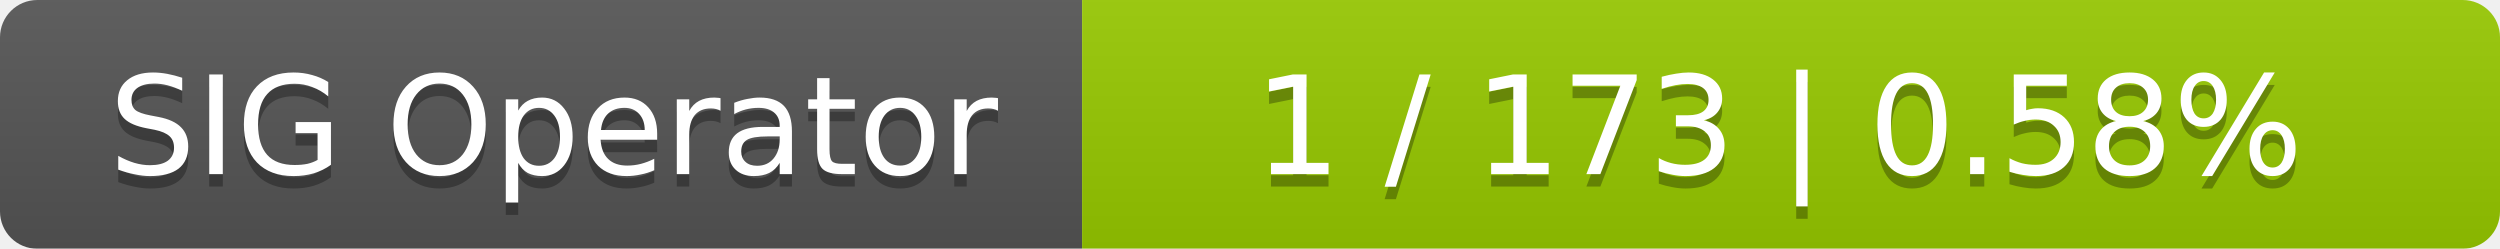
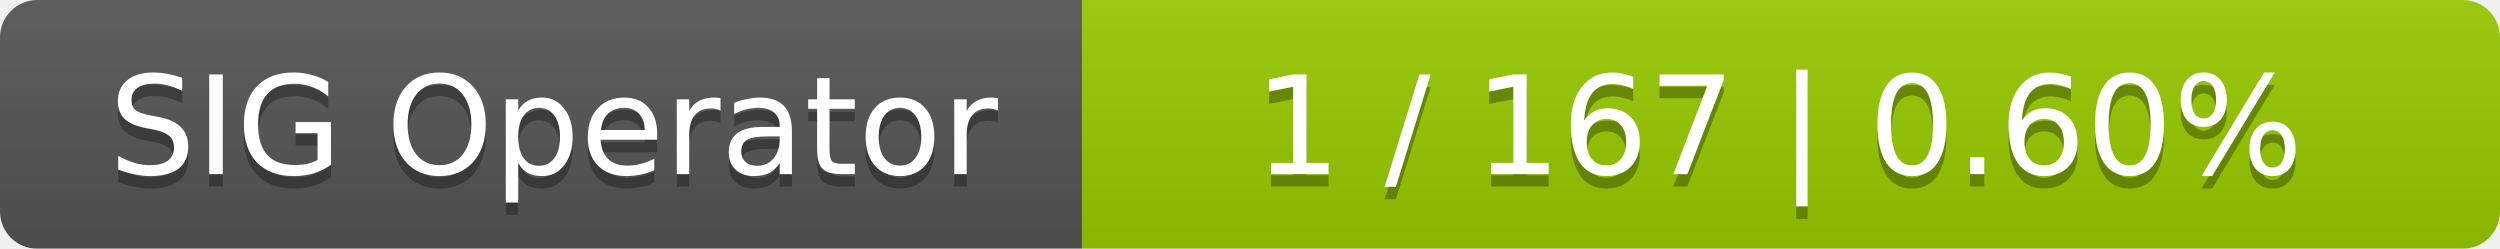
<svg xmlns="http://www.w3.org/2000/svg" width="201" height="20">
  <linearGradient id="smooth" x2="0" y2="100%">
    <stop offset="0" stop-color="#bbb" stop-opacity=".1" />
    <stop offset="1" stop-opacity=".1" />
  </linearGradient>
  <mask id="round">
    <rect width="201" height="20" rx="3" fill="#fff" />
  </mask>
  <g mask="url(#round)">
    <rect width="87" height="20" fill="#555" />
    <rect x="87" width="114" height="20" fill="#97ca00" />
    <rect width="201" height="20" fill="url(#smooth)" />
  </g>
  <g fill="#fff" text-anchor="middle" font-family="DejaVu Sans,Verdana,Geneva,sans-serif" font-size="11">
    <text x="44.5" y="15" fill="#010101" fill-opacity=".3">SIG Operator</text>
    <text x="44.5" y="14">SIG Operator</text>
-     <text x="143" y="15" fill="#010101" fill-opacity=".3">1 / 173    |    0.58%</text>
-     <text x="143" y="14">1 / 173    |    0.58%</text>
+     <text x="143" y="15" fill="#010101" fill-opacity=".3">1 / 167    |    0.60%</text>
+     <text x="143" y="14">1 / 167    |    0.60%</text>
  </g>
</svg>
